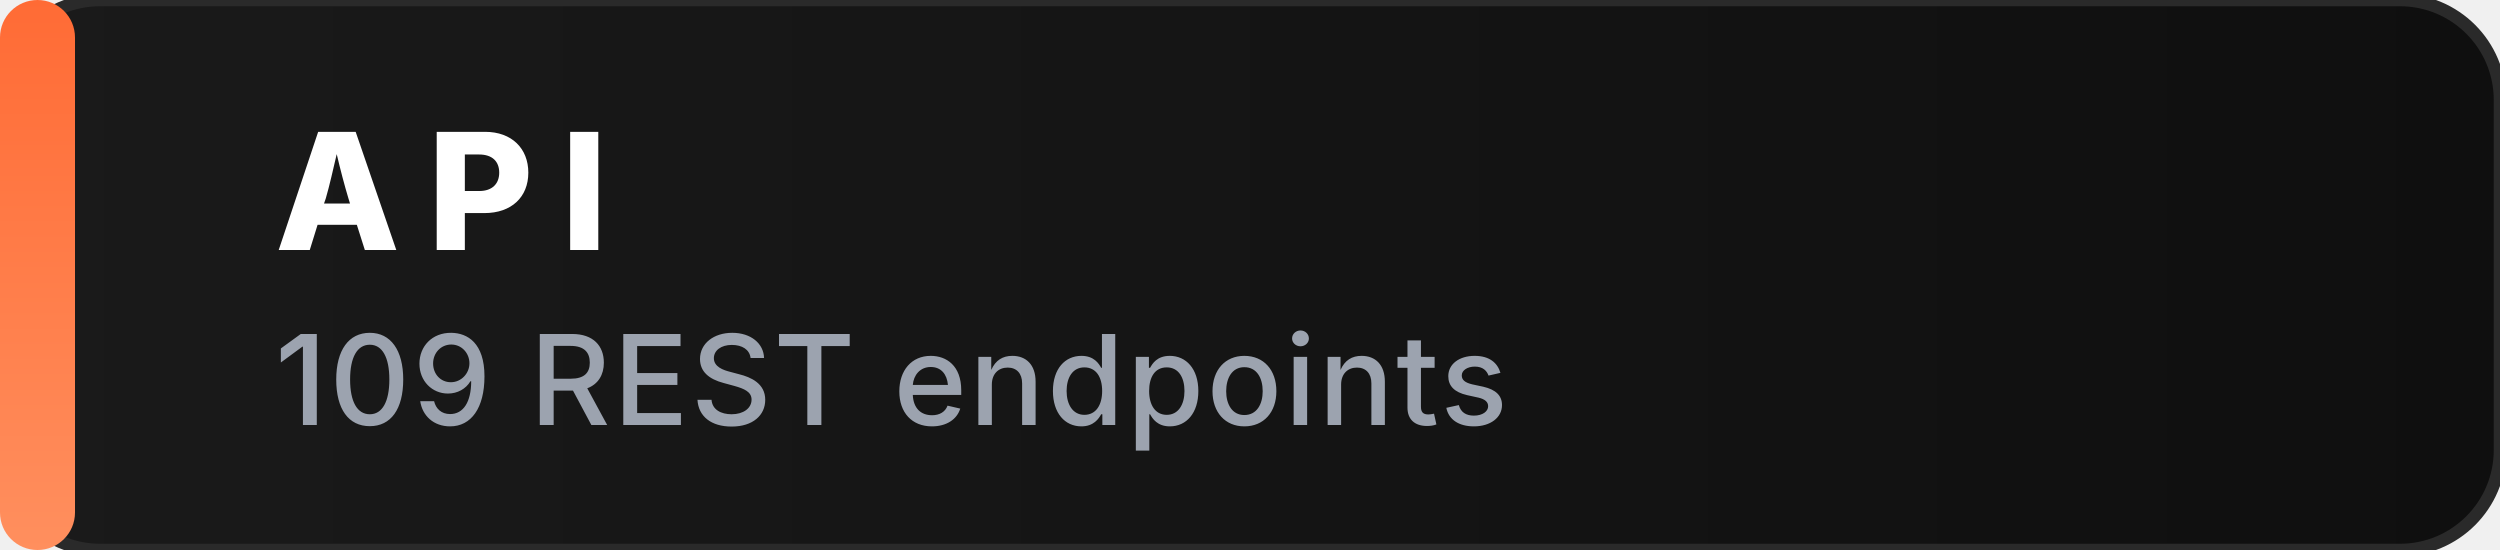
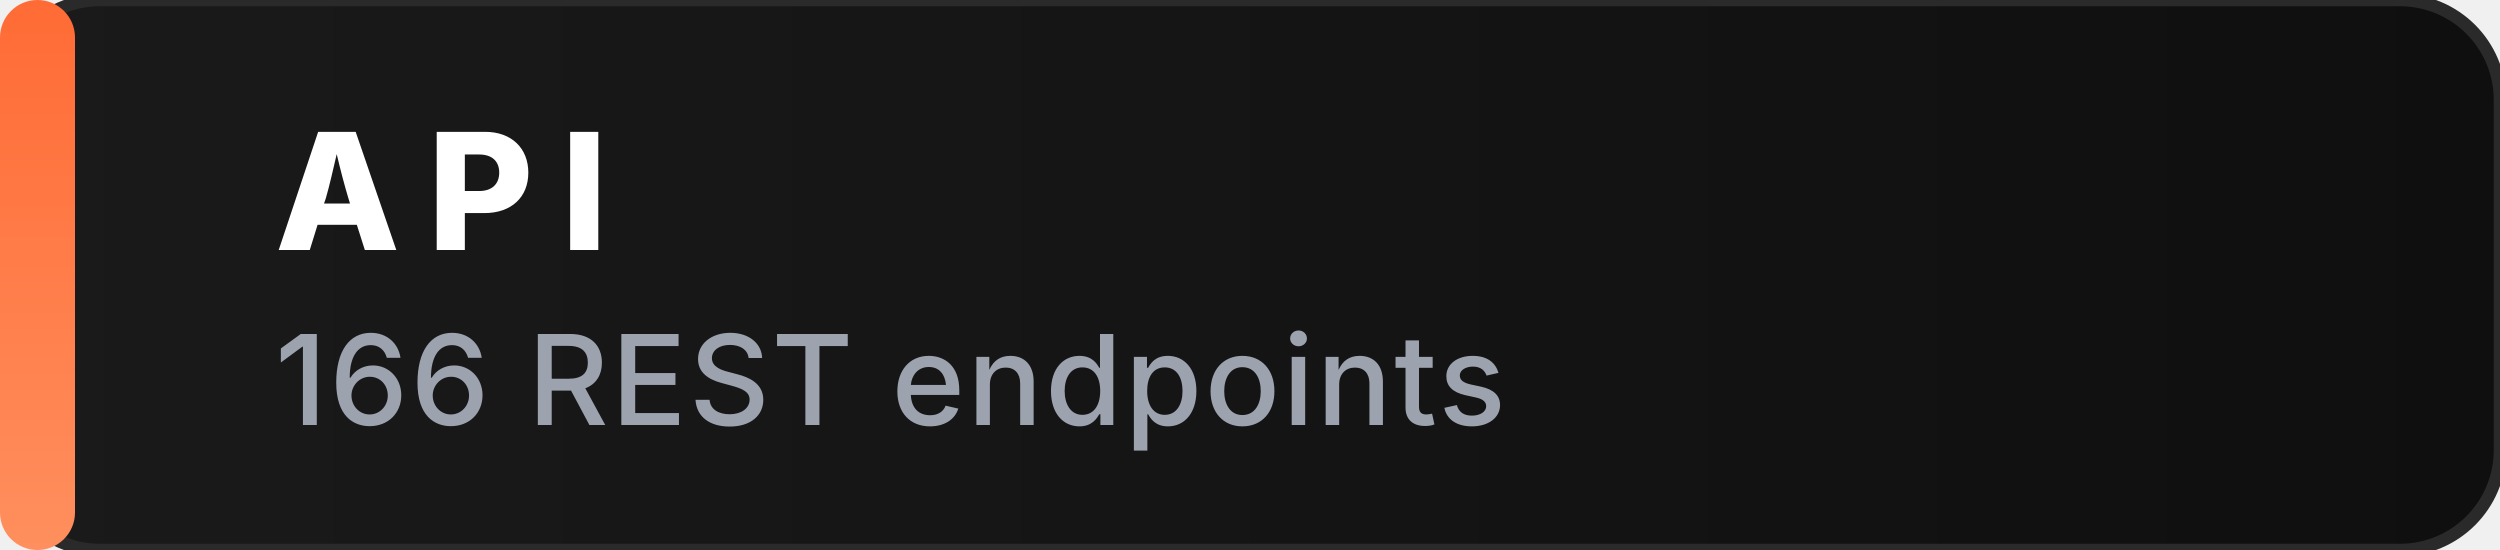
<svg xmlns="http://www.w3.org/2000/svg" viewBox="0 0 200 44" fill="none" role="img" aria-label="API">
  <defs>
    <linearGradient id="accent" x1="0" y1="0" x2="0" y2="1">
      <stop offset="0%" stop-color="#FF6B35" />
      <stop offset="100%" stop-color="#FF8F5E" />
    </linearGradient>
    <linearGradient id="bg" x1="0" y1="0" x2="1" y2="0">
      <stop offset="0%" stop-color="#1A1A1A" />
      <stop offset="100%" stop-color="#0F0F0F" />
    </linearGradient>
  </defs>
  <rect x="0" y="0" width="200" height="44" rx="8" fill="url(#bg)" stroke="#2A2A2A" stroke-width="1" />
  <rect x="0" y="0" width="6" height="44" rx="3" fill="url(#accent)" />
  <text x="22" y="20" fill="#FFFFFF" font-family="ui-sans-serif, -apple-system, &quot;Segoe UI&quot;, Inter, system-ui, sans-serif" font-size="13" font-weight="800" letter-spacing="2.2" text-rendering="geometricPrecision">API</text>
-   <text x="22" y="34" fill="#9CA3AF" font-family="ui-sans-serif, -apple-system, &quot;Segoe UI&quot;, Inter, system-ui, sans-serif" font-size="10" font-weight="500" letter-spacing="0.2" text-rendering="geometricPrecision">109 REST endpoints</text>
+   <text x="22" y="34" fill="#9CA3AF" font-family="ui-sans-serif, -apple-system, &quot;Segoe UI&quot;, Inter, system-ui, sans-serif" font-size="10" font-weight="500" letter-spacing="0.2" text-rendering="geometricPrecision">166 REST endpoints</text>
</svg>
